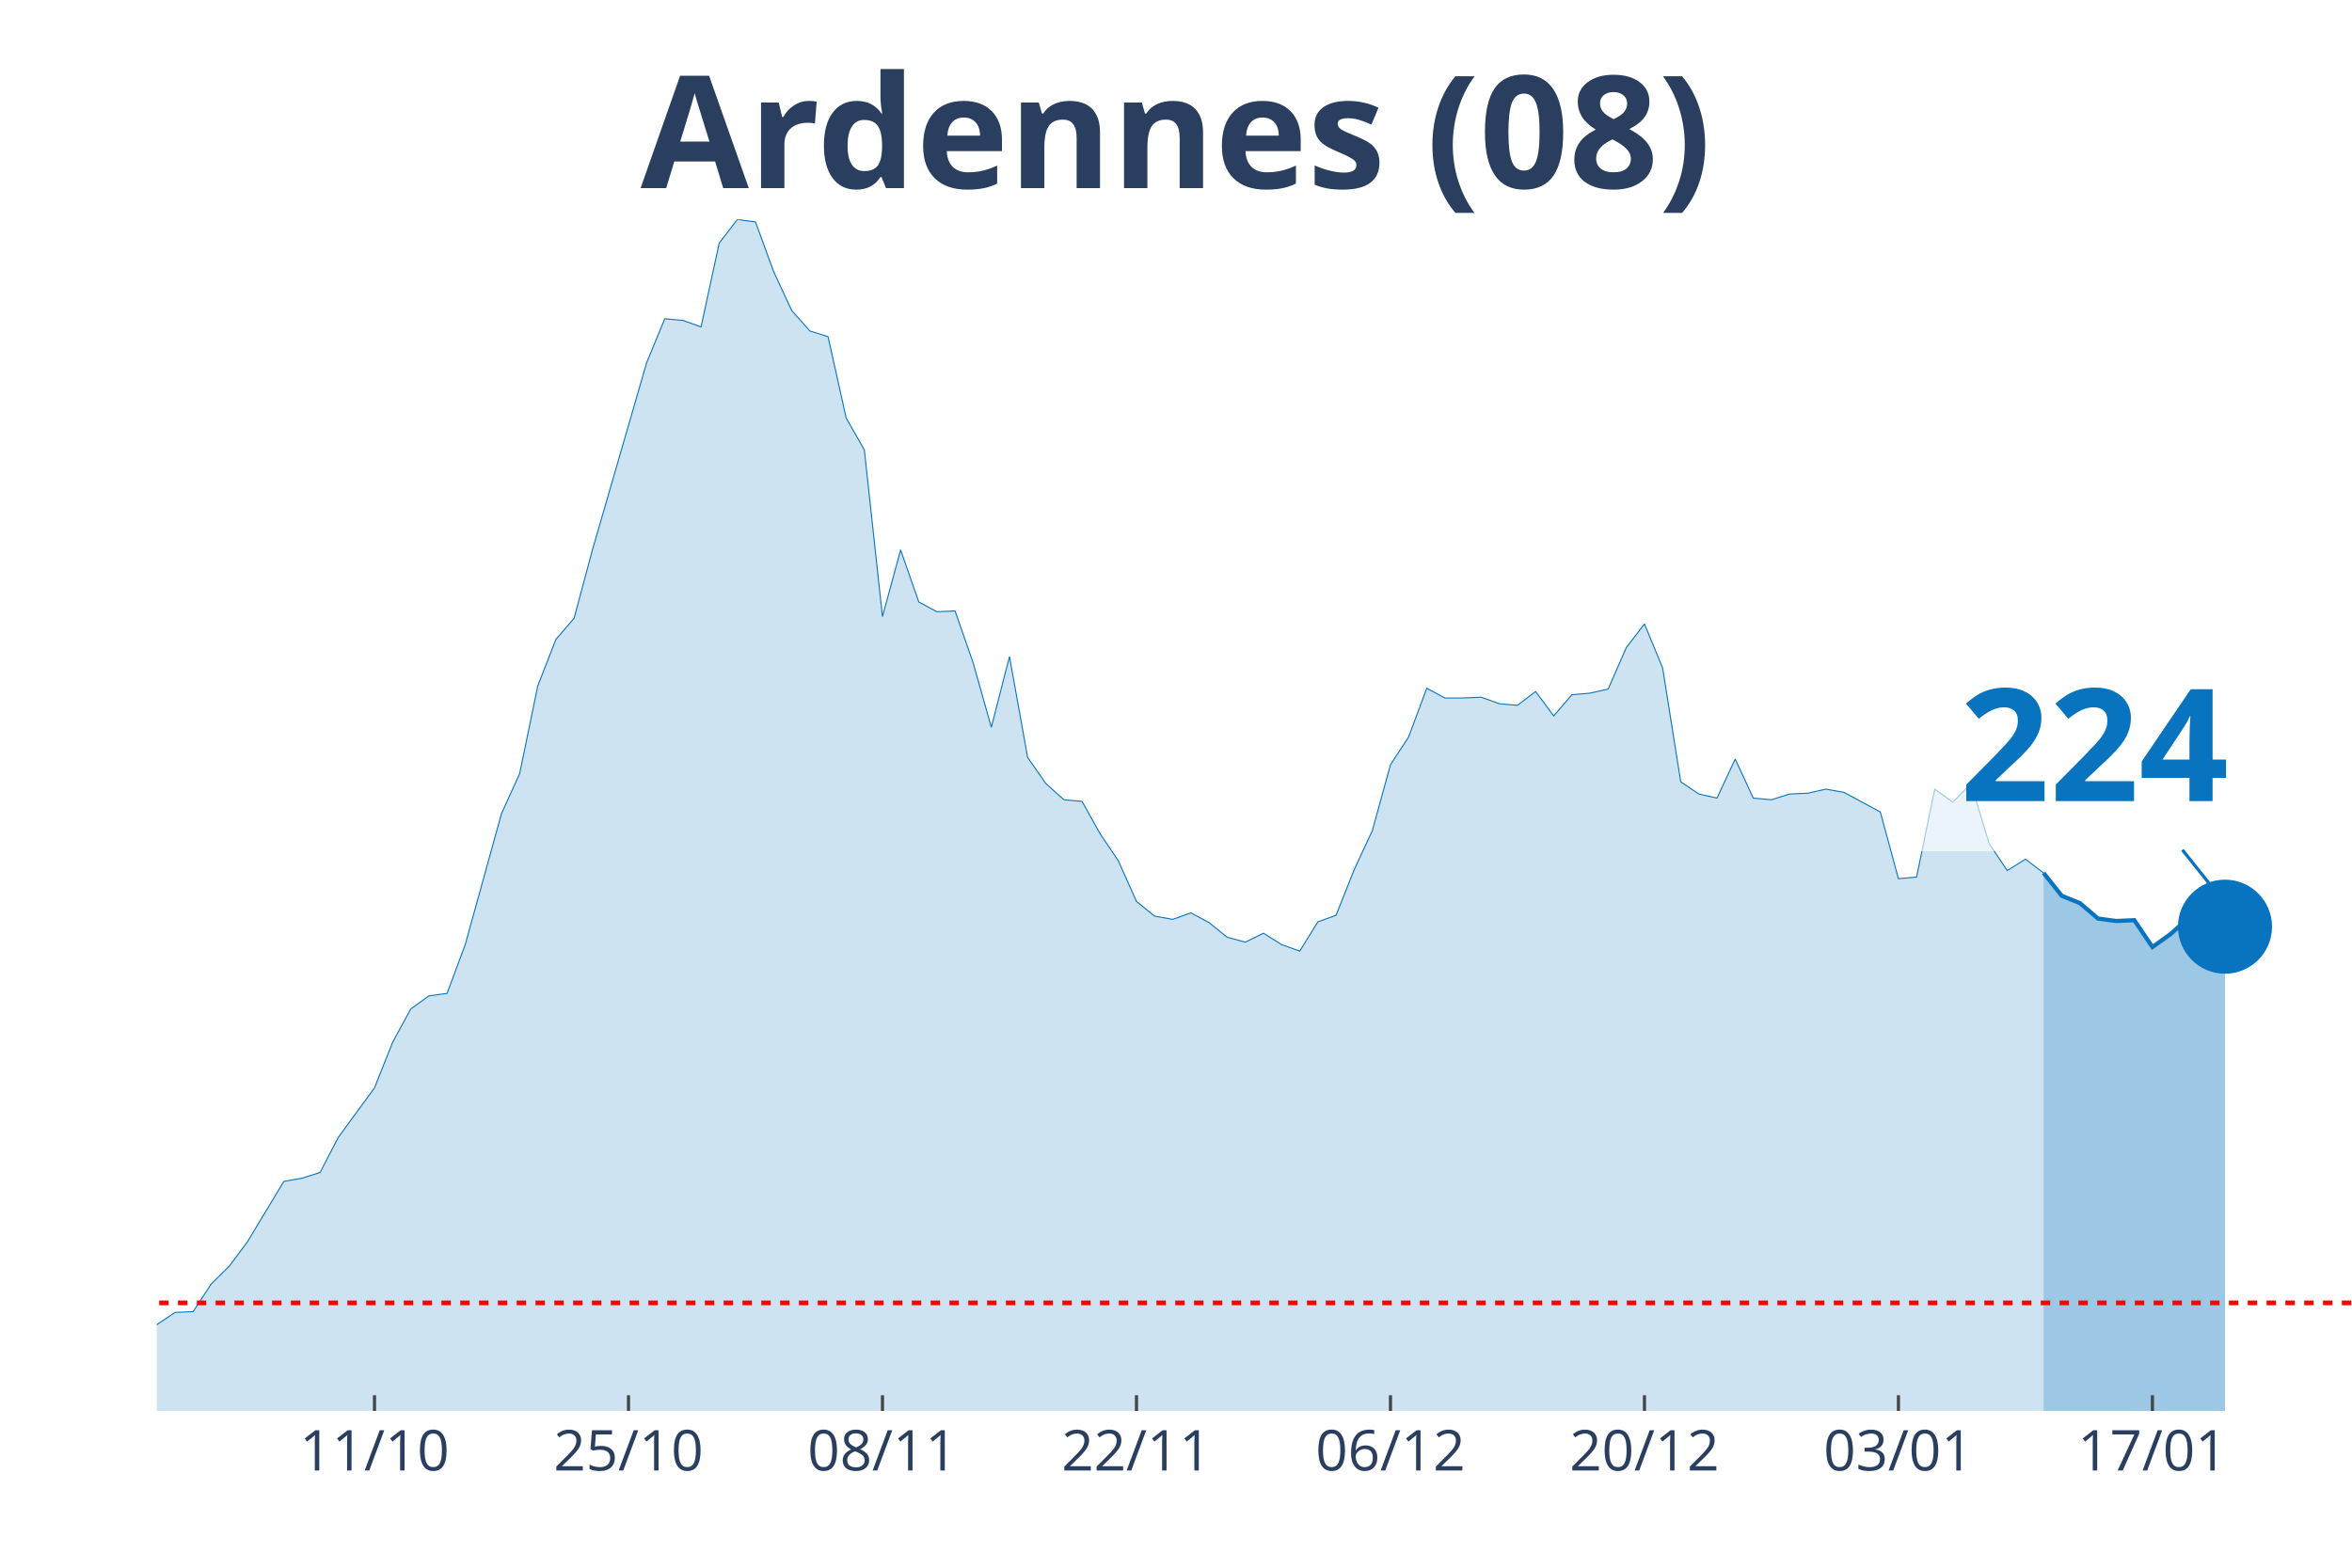
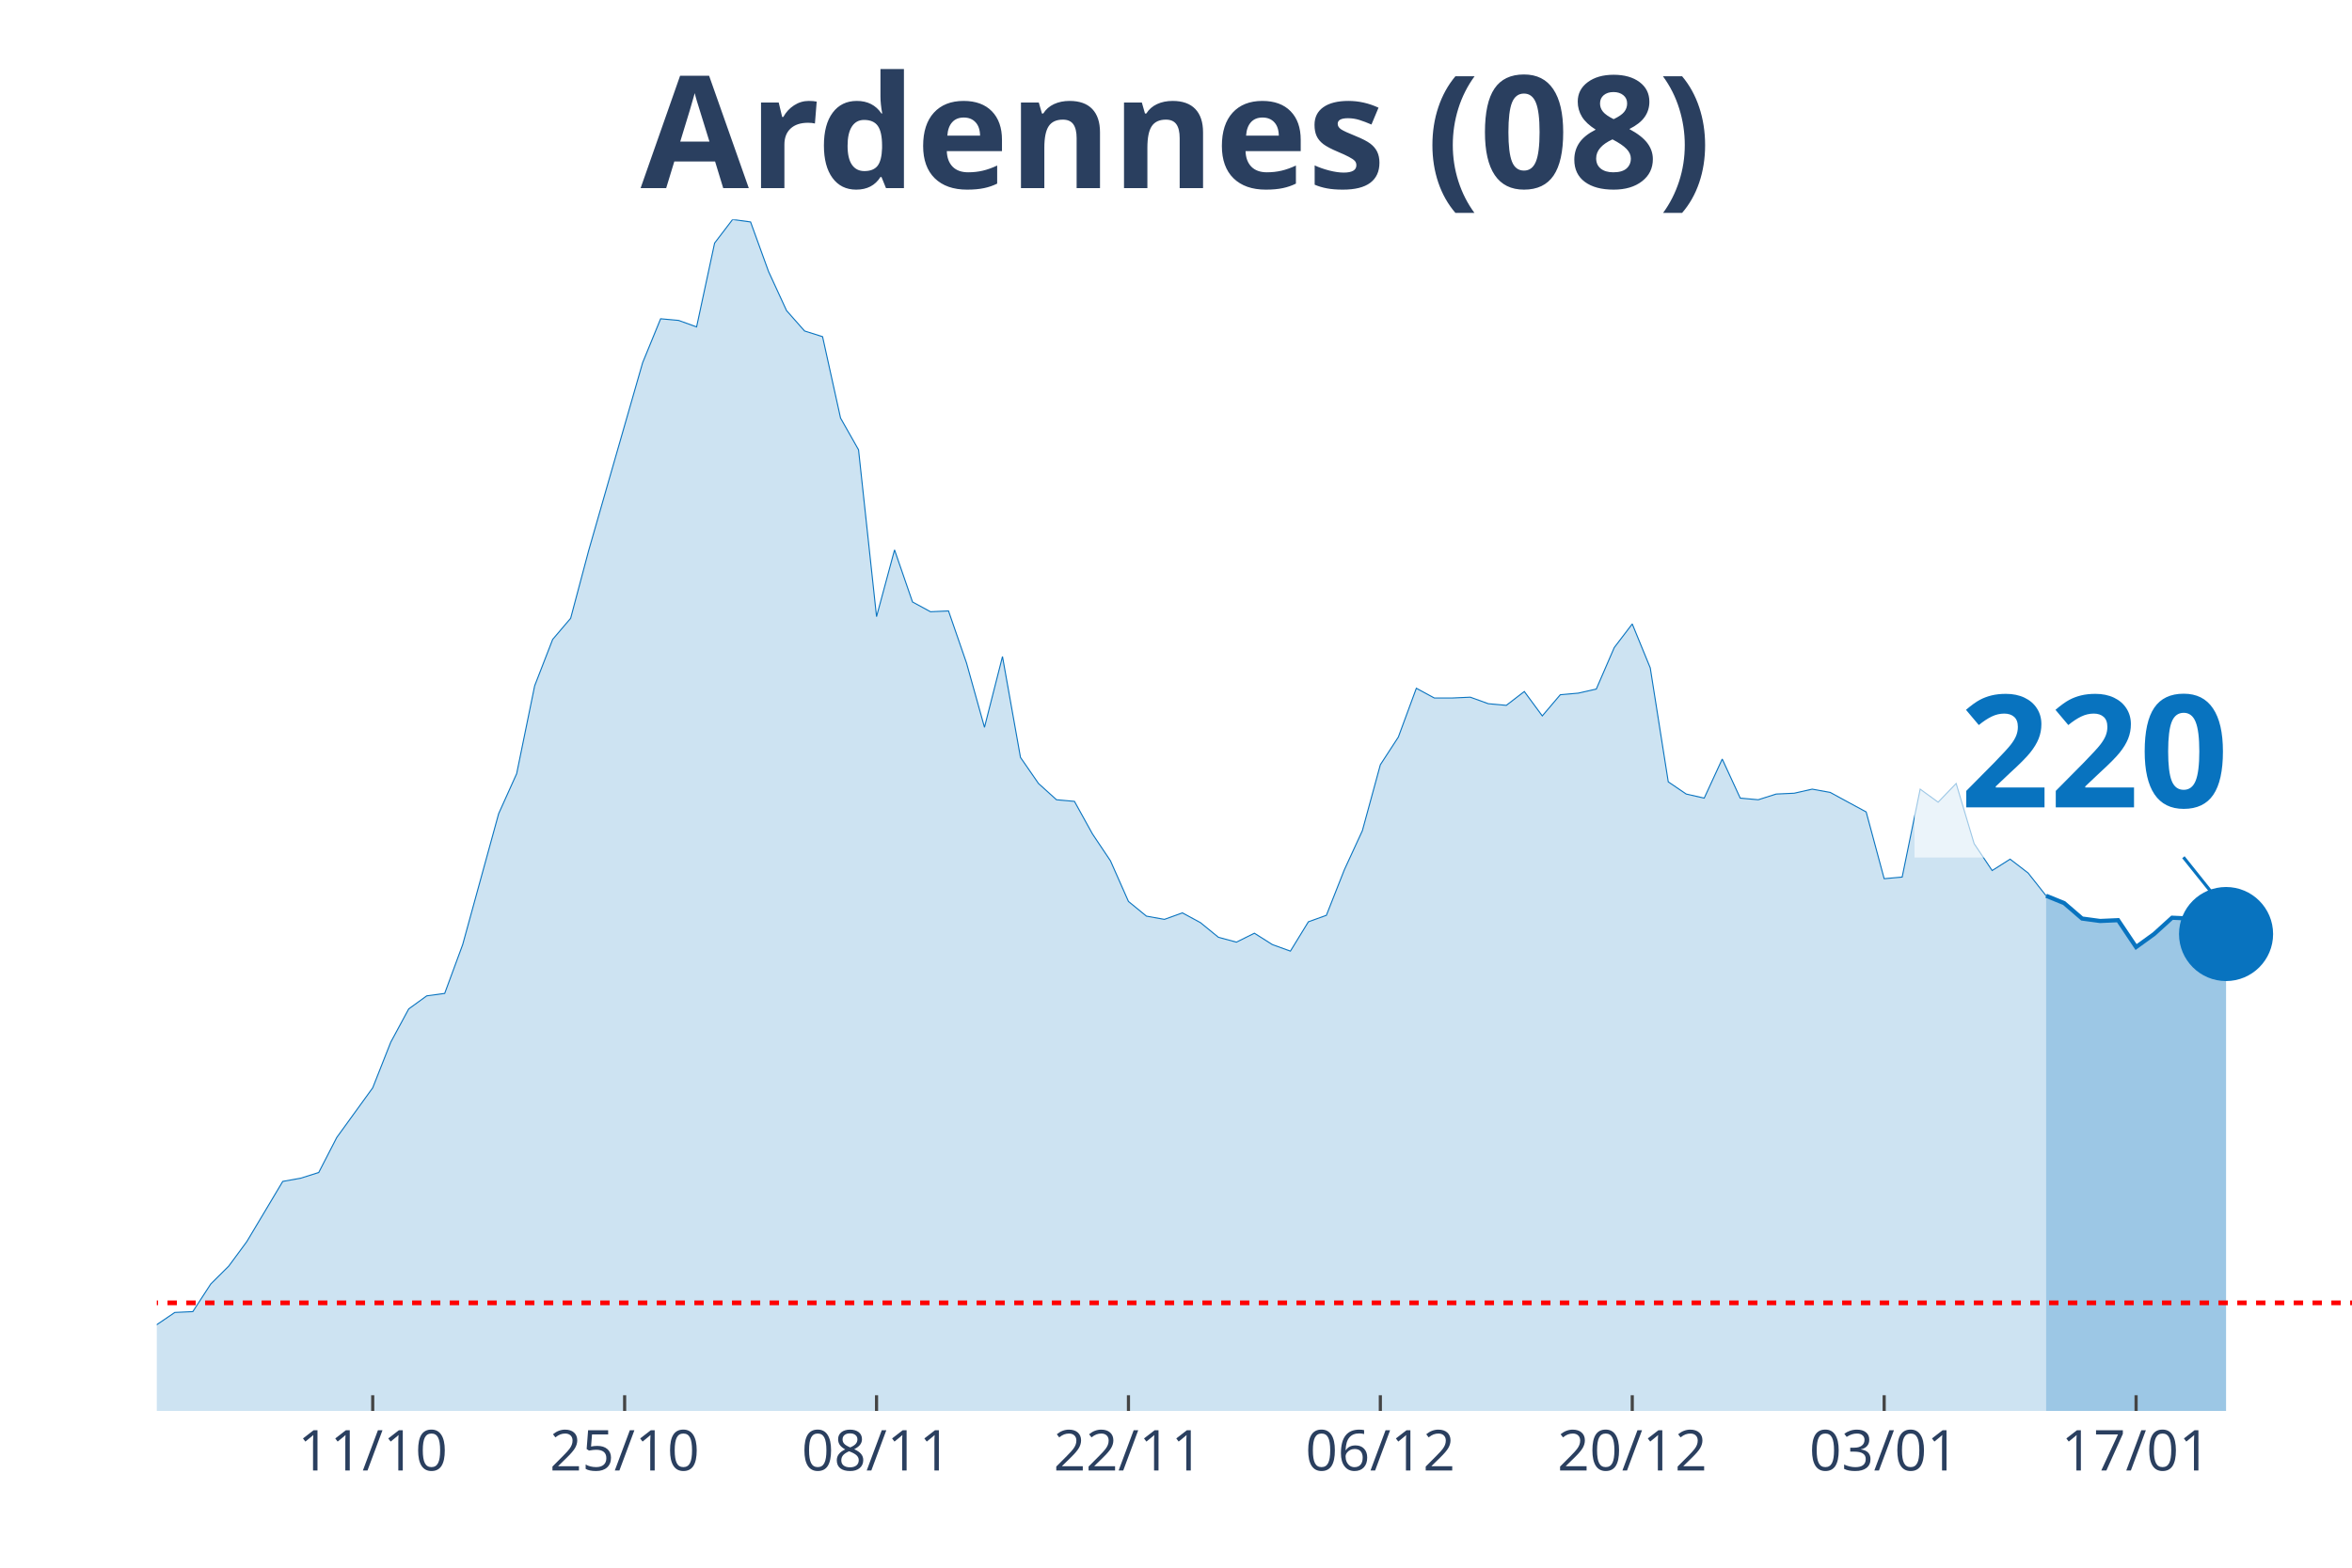
<svg xmlns="http://www.w3.org/2000/svg" class="main-svg" width="1125" height="750" style="" viewBox="0 0 750 500">
  <rect x="0" y="0" width="750" height="500" style="fill: rgb(0, 0, 0); fill-opacity: 0;" />
-   <defs id="defs-4de295">
+   <defs id="defs-5646cb">
    <g class="clips">
-       <clipPath id="clip4de295xyplot" class="plotclip">
+       <clipPath id="clip5646cbxyplot" class="plotclip">
        <rect width="700" height="380" />
      </clipPath>
-       <clipPath class="axesclip" id="clip4de295x">
+       <clipPath class="axesclip" id="clip5646cbx">
        <rect x="50" y="0" width="700" height="500" />
      </clipPath>
-       <clipPath class="axesclip" id="clip4de295y">
+       <clipPath class="axesclip" id="clip5646cby">
        <rect x="0" y="70" width="750" height="380" />
      </clipPath>
-       <clipPath class="axesclip" id="clip4de295xy">
+       <clipPath class="axesclip" id="clip5646cbxy">
        <rect x="50" y="70" width="700" height="380" />
      </clipPath>
    </g>
    <g class="gradients" />
  </defs>
  <g class="bglayer">
    <rect class="bg" x="50" y="70" width="700" height="380" style="fill: rgb(0, 0, 0); fill-opacity: 0; stroke-width: 0;" />
  </g>
  <g class="layer-below">
    <g class="imagelayer" />
    <g class="shapelayer" />
  </g>
  <g class="cartesianlayer">
    <g class="subplot xy">
      <g class="layer-subplot">
        <g class="shapelayer" />
        <g class="imagelayer" />
      </g>
      <g class="gridlayer">
        <g class="x">
-           <path class="xgrid crisp" transform="translate(119.42,0)" d="M0,70v380" style="stroke: rgb(255, 255, 255); stroke-opacity: 1; stroke-width: 1px;" />
-           <path class="xgrid crisp" transform="translate(200.41,0)" d="M0,70v380" style="stroke: rgb(255, 255, 255); stroke-opacity: 1; stroke-width: 1px;" />
-           <path class="xgrid crisp" transform="translate(281.4,0)" d="M0,70v380" style="stroke: rgb(255, 255, 255); stroke-opacity: 1; stroke-width: 1px;" />
-           <path class="xgrid crisp" transform="translate(362.4,0)" d="M0,70v380" style="stroke: rgb(255, 255, 255); stroke-opacity: 1; stroke-width: 1px;" />
-           <path class="xgrid crisp" transform="translate(443.39,0)" d="M0,70v380" style="stroke: rgb(255, 255, 255); stroke-opacity: 1; stroke-width: 1px;" />
-           <path class="xgrid crisp" transform="translate(524.38,0)" d="M0,70v380" style="stroke: rgb(255, 255, 255); stroke-opacity: 1; stroke-width: 1px;" />
-           <path class="xgrid crisp" transform="translate(605.37,0)" d="M0,70v380" style="stroke: rgb(255, 255, 255); stroke-opacity: 1; stroke-width: 1px;" />
-           <path class="xgrid crisp" transform="translate(686.36,0)" d="M0,70v380" style="stroke: rgb(255, 255, 255); stroke-opacity: 1; stroke-width: 1px;" />
+           <path class="xgrid crisp" transform="translate(118.85,0)" d="M0,70v380" style="stroke: rgb(255, 255, 255); stroke-opacity: 1; stroke-width: 1px;" />
+           <path class="xgrid crisp" transform="translate(199.18,0)" d="M0,70v380" style="stroke: rgb(255, 255, 255); stroke-opacity: 1; stroke-width: 1px;" />
+           <path class="xgrid crisp" transform="translate(279.51,0)" d="M0,70v380" style="stroke: rgb(255, 255, 255); stroke-opacity: 1; stroke-width: 1px;" />
+           <path class="xgrid crisp" transform="translate(359.84,0)" d="M0,70v380" style="stroke: rgb(255, 255, 255); stroke-opacity: 1; stroke-width: 1px;" />
+           <path class="xgrid crisp" transform="translate(440.16,0)" d="M0,70v380" style="stroke: rgb(255, 255, 255); stroke-opacity: 1; stroke-width: 1px;" />
+           <path class="xgrid crisp" transform="translate(520.49,0)" d="M0,70v380" style="stroke: rgb(255, 255, 255); stroke-opacity: 1; stroke-width: 1px;" />
+           <path class="xgrid crisp" transform="translate(600.82,0)" d="M0,70v380" style="stroke: rgb(255, 255, 255); stroke-opacity: 1; stroke-width: 1px;" />
+           <path class="xgrid crisp" transform="translate(681.15,0)" d="M0,70v380" style="stroke: rgb(255, 255, 255); stroke-opacity: 1; stroke-width: 1px;" />
        </g>
        <g class="y" />
      </g>
      <g class="zerolinelayer" />
      <path class="xlines-below" />
      <path class="ylines-below" />
      <g class="overlines-below" />
      <g class="xaxislayer-below" />
      <g class="yaxislayer-below" />
      <g class="overaxes-below" />
-       <g class="plot" transform="translate(50, 70)" clip-path="url('#clip4de295xyplot')">
+       <g class="plot" transform="translate(50, 70)" clip-path="url('#clip5646cbxyplot')">
        <g class="scatterlayer mlayer">
-           <g class="trace scatter tracecb7725" style="stroke-miterlimit: 2;">
+           <g class="trace scatter trace90b72f" style="stroke-miterlimit: 2;">
            <g class="fills">
              <g>
-                 <path class="js-fill" d="M601.65,380L-786.78,380L-786.78,374.81L-416.53,379.22L-410.74,378.44L-266.12,375.85L-260.33,375.07L-190.91,371.43L-185.12,369.88L-167.77,367.28L-161.98,364.95L-150.41,362.09L-144.63,361.83L-138.84,360.27L-133.06,361.57L-127.27,359.75L-121.49,363.13L-104.13,359.23L-98.35,360.27L-92.56,356.38L-86.78,354.56L-80.99,351.97L-75.21,353.27L-63.64,352.23L-57.85,349.89L-40.5,353.27L-34.71,355.34L-28.93,356.38L-23.14,358.98L-17.36,359.23L-11.57,358.46L-5.79,358.72L0,352.49L5.79,348.59L11.57,348.33L17.36,339.51L23.14,333.8L28.93,326.01L34.71,316.41L40.5,306.8L46.28,305.77L52.07,303.95L57.85,292.79L69.42,276.95L75.21,262.42L80.99,251.78L86.78,247.62L92.56,246.84L98.35,231.27L109.92,189.48L115.7,176.76L121.49,148.73L127.27,133.93L133.06,127.19L138.84,105.64L156.2,45.68L161.98,31.67L167.77,32.19L173.55,34.26L179.34,7.53L185.12,0L190.91,0.78L196.69,16.61L202.48,29.07L208.26,35.56L214.05,37.38L219.83,63.33L225.62,73.46L231.4,126.67L237.19,105.38L242.98,121.99L248.76,125.11L254.55,124.85L260.33,141.46L266.12,161.97L271.9,139.39L277.69,171.57L283.47,179.88L289.26,185.07L295.04,185.59L300.83,195.97L306.61,204.54L312.4,217.51L318.18,222.19L323.97,223.22L329.75,221.15L335.54,224.26L341.32,228.93L347.11,230.49L352.89,227.64L358.68,231.27L364.46,233.35L370.25,224L376.03,221.93L381.82,207.39L387.6,194.93L393.39,173.91L399.17,165.08L404.96,149.51L410.74,152.62L416.53,152.62L422.31,152.36L428.1,154.44L433.88,154.96L439.67,150.55L445.45,158.33L451.24,151.58L457.02,151.07L462.81,149.77L468.6,136.53L474.38,129L480.17,143.02L485.95,179.36L491.74,183.25L497.52,184.55L503.31,172.09L509.09,184.55L514.88,185.07L520.66,183.25L526.45,182.99L532.23,181.69L538.02,182.73L543.8,185.85L549.59,188.96L555.37,210.25L561.16,209.73L566.94,181.69L572.73,185.85L578.51,179.88L584.3,199.08L590.08,207.65L595.87,204.02L601.65,208.43" style="fill: rgb(8, 115, 191); fill-opacity: 0.2; stroke-width: 0;" />
+                 <path class="js-fill" d="M602.46,380L-780.33,380L-780.33,374.81L-418.85,379.48L-413.11,379.22L-372.95,378.44L-367.21,378.96L-223.77,374.55L-218.03,374.29L-172.13,368.06L-166.39,367.28L-149.18,362.09L-143.44,361.83L-137.7,360.27L-131.97,361.57L-126.23,359.75L-120.49,363.13L-103.28,359.23L-97.54,360.27L-91.8,356.38L-86.07,354.56L-80.33,351.97L-74.59,353.27L-63.11,352.23L-57.38,349.89L-40.16,353.27L-34.43,355.34L-28.69,356.38L-22.95,358.98L-17.21,359.23L-11.48,358.46L-5.74,358.72L0,352.49L5.74,348.59L11.48,348.33L17.21,339.51L22.95,333.8L28.69,326.01L34.43,316.41L40.16,306.8L45.9,305.77L51.64,303.95L57.38,292.79L68.85,276.95L74.59,262.42L80.33,251.78L86.07,247.62L91.8,246.84L97.54,231.27L109.02,189.48L114.75,176.76L120.49,148.73L126.23,133.93L131.97,127.19L137.7,105.64L154.92,45.68L160.66,31.67L166.39,32.19L172.13,34.26L177.87,7.53L183.61,0L189.34,0.78L195.08,16.61L200.82,29.07L206.56,35.56L212.3,37.38L218.03,63.33L223.77,73.46L229.51,126.67L235.25,105.38L240.98,121.99L246.72,125.11L252.46,124.85L258.2,141.46L263.93,161.97L269.67,139.39L275.41,171.57L281.15,179.88L286.89,185.07L292.62,185.59L298.36,195.97L304.1,204.54L309.84,217.51L315.57,222.19L321.31,223.22L327.05,221.15L332.79,224.26L338.52,228.93L344.26,230.49L350,227.64L355.74,231.27L361.48,233.35L367.21,224L372.95,221.93L378.69,207.39L384.43,194.93L390.16,173.91L395.9,165.08L401.64,149.51L407.38,152.62L413.11,152.62L418.85,152.36L424.59,154.44L430.33,154.96L436.07,150.55L441.8,158.33L447.54,151.58L453.28,151.07L459.02,149.77L464.75,136.53L470.49,129L476.23,143.02L481.97,179.36L487.7,183.25L493.44,184.55L499.18,172.09L504.92,184.55L510.66,185.07L516.39,183.25L522.13,182.99L527.87,181.69L533.61,182.73L539.34,185.85L545.08,188.96L550.82,210.25L556.56,209.73L562.3,181.69L568.03,185.85L573.77,179.88L579.51,199.08L585.25,207.65L590.98,204.02L596.72,208.43L602.46,215.7" style="fill: rgb(8, 115, 191); fill-opacity: 0.2; stroke-width: 0;" />
              </g>
            </g>
            <g class="errorbars" />
            <g class="lines">
-               <path class="js-line" d="M-786.78,374.81L-416.53,379.22L-410.74,378.44L-266.12,375.85L-260.33,375.07L-190.91,371.43L-185.12,369.88L-167.77,367.28L-161.98,364.95L-150.41,362.09L-144.63,361.83L-138.84,360.27L-133.06,361.57L-127.27,359.75L-121.49,363.13L-104.13,359.23L-98.35,360.27L-92.56,356.38L-86.78,354.56L-80.99,351.97L-75.21,353.27L-63.64,352.23L-57.85,349.89L-40.5,353.27L-34.71,355.34L-28.93,356.38L-23.14,358.98L-17.36,359.23L-11.57,358.46L-5.79,358.72L0,352.49L5.79,348.59L11.57,348.33L17.36,339.51L23.14,333.8L28.93,326.01L34.71,316.41L40.5,306.8L46.28,305.77L52.07,303.95L57.85,292.79L69.42,276.95L75.21,262.42L80.99,251.78L86.78,247.62L92.56,246.84L98.35,231.27L109.92,189.48L115.7,176.76L121.49,148.73L127.27,133.93L133.06,127.19L138.84,105.64L156.2,45.68L161.98,31.67L167.77,32.19L173.55,34.26L179.34,7.53L185.12,0L190.91,0.78L196.69,16.61L202.48,29.07L208.26,35.56L214.05,37.38L219.83,63.33L225.62,73.46L231.4,126.67L237.19,105.38L242.98,121.99L248.76,125.11L254.55,124.85L260.33,141.46L266.12,161.97L271.9,139.39L277.69,171.57L283.47,179.88L289.26,185.07L295.04,185.59L300.83,195.97L306.61,204.54L312.4,217.51L318.18,222.19L323.97,223.22L329.75,221.15L335.54,224.26L341.32,228.93L347.11,230.49L352.89,227.64L358.68,231.27L364.46,233.35L370.25,224L376.03,221.93L381.82,207.39L387.6,194.93L393.39,173.91L399.17,165.08L404.96,149.51L410.74,152.62L416.53,152.62L422.31,152.36L428.1,154.44L433.88,154.96L439.67,150.55L445.45,158.33L451.24,151.58L457.02,151.07L462.81,149.77L468.6,136.53L474.38,129L480.17,143.02L485.95,179.36L491.74,183.25L497.52,184.55L503.31,172.09L509.09,184.55L514.88,185.07L520.66,183.25L526.45,182.99L532.23,181.69L538.02,182.73L543.8,185.85L549.59,188.96L555.37,210.25L561.16,209.73L566.94,181.69L572.73,185.85L578.51,179.88L584.3,199.08L590.08,207.65L595.87,204.02L601.65,208.43" style="vector-effect: non-scaling-stroke; fill: none; stroke: rgb(8, 115, 191); stroke-opacity: 1; stroke-width: 0.5px; opacity: 1;" />
+               <path class="js-line" d="M-780.33,374.81L-418.85,379.48L-413.11,379.22L-372.95,378.44L-367.21,378.96L-223.77,374.55L-218.03,374.29L-172.13,368.06L-166.39,367.28L-149.18,362.09L-143.44,361.83L-137.7,360.27L-131.97,361.57L-126.23,359.75L-120.49,363.13L-103.28,359.23L-97.54,360.27L-91.8,356.38L-86.07,354.56L-80.33,351.97L-74.59,353.27L-63.11,352.23L-57.38,349.89L-40.16,353.27L-34.43,355.34L-28.69,356.38L-22.95,358.98L-17.21,359.23L-11.48,358.46L-5.74,358.72L0,352.49L5.74,348.59L11.48,348.33L17.21,339.51L22.95,333.8L28.69,326.01L34.43,316.41L40.16,306.8L45.9,305.77L51.64,303.95L57.38,292.79L68.85,276.95L74.59,262.42L80.33,251.78L86.07,247.62L91.8,246.84L97.54,231.27L109.02,189.48L114.75,176.76L120.49,148.73L126.23,133.93L131.97,127.19L137.7,105.64L154.92,45.68L160.66,31.67L166.39,32.19L172.13,34.26L177.87,7.53L183.61,0L189.34,0.78L195.08,16.61L200.82,29.07L206.56,35.56L212.3,37.38L218.03,63.33L223.77,73.46L229.51,126.67L235.25,105.38L240.98,121.99L246.72,125.11L252.46,124.85L258.2,141.46L263.93,161.97L269.67,139.39L275.41,171.57L281.15,179.88L286.89,185.07L292.62,185.59L298.36,195.97L304.1,204.54L309.84,217.51L315.57,222.19L321.31,223.22L327.05,221.15L332.79,224.26L338.52,228.93L344.26,230.49L350,227.64L355.74,231.27L361.48,233.35L367.21,224L372.95,221.93L378.69,207.39L384.43,194.93L390.16,173.91L395.9,165.08L401.64,149.51L407.38,152.62L413.11,152.62L418.85,152.36L424.59,154.44L430.33,154.96L436.07,150.55L441.8,158.33L447.54,151.58L453.28,151.07L459.02,149.77L464.75,136.53L470.49,129L476.23,143.02L481.97,179.36L487.7,183.25L493.44,184.55L499.18,172.09L504.92,184.55L510.66,185.07L516.39,183.25L522.13,182.99L527.87,181.69L533.61,182.73L539.34,185.85L545.08,188.96L550.82,210.25L556.56,209.73L562.3,181.69L568.03,185.85L573.77,179.88L579.51,199.08L585.25,207.65L590.98,204.02L596.72,208.43L602.46,215.7" style="vector-effect: non-scaling-stroke; fill: none; stroke: rgb(8, 115, 191); stroke-opacity: 1; stroke-width: 0.5px; opacity: 1;" />
            </g>
            <g class="points" />
            <g class="text" />
          </g>
-           <g class="trace scatter trace59d3a5" style="stroke-miterlimit: 2;">
+           <g class="trace scatter trace54f3e1" style="stroke-miterlimit: 2;">
            <g class="fills">
              <g>
-                 <path class="js-fill" d="M659.5,380L601.65,380L601.65,208.43L607.44,215.7L613.22,218.03L619.01,222.96L624.79,223.74L630.58,223.48L636.36,232.05L642.15,227.9L647.93,222.7L653.72,222.96L659.5,225.56" style="fill: rgb(8, 115, 191); fill-opacity: 0.4; stroke-width: 0;" />
+                 <path class="js-fill" d="M659.84,380L602.46,380L602.46,215.7L608.2,218.03L613.93,222.96L619.67,223.74L625.41,223.48L631.15,232.05L636.89,227.9L642.62,222.7L648.36,222.96L659.84,227.9" style="fill: rgb(8, 115, 191); fill-opacity: 0.4; stroke-width: 0;" />
              </g>
            </g>
            <g class="errorbars" />
            <g class="lines">
-               <path class="js-line" d="M601.65,208.43L607.44,215.7L613.22,218.03L619.01,222.96L624.79,223.74L630.58,223.48L636.36,232.05L642.15,227.9L647.93,222.7L653.72,222.96L659.5,225.56" style="vector-effect: non-scaling-stroke; fill: none; stroke: rgb(8, 115, 191); stroke-opacity: 1; stroke-width: 2px; opacity: 1;" />
+               <path class="js-line" d="M602.46,215.7L608.2,218.03L613.93,222.96L619.67,223.74L625.41,223.48L631.15,232.05L636.89,227.9L642.62,222.7L648.36,222.96L659.84,227.9" style="vector-effect: non-scaling-stroke; fill: none; stroke: rgb(8, 115, 191); stroke-opacity: 1; stroke-width: 2px; opacity: 1;" />
            </g>
            <g class="points" />
            <g class="text" />
          </g>
-           <g class="trace scatter trace0fac03" style="stroke-miterlimit: 2; opacity: 1;">
+           <g class="trace scatter trace42e4db" style="stroke-miterlimit: 2; opacity: 1;">
            <g class="fills" />
            <g class="errorbars" />
            <g class="lines" />
            <g class="points">
-               <path class="point" transform="translate(659.5,225.56)" d="M15,0A15,15 0 1,1 0,-15A15,15 0 0,1 15,0Z" style="opacity: 1; stroke-width: 0px; fill: rgb(8, 115, 191); fill-opacity: 1;" />
+               <path class="point" transform="translate(659.84,227.9)" d="M15,0A15,15 0 1,1 0,-15A15,15 0 0,1 15,0Z" style="opacity: 1; stroke-width: 0px; fill: rgb(8, 115, 191); fill-opacity: 1;" />
            </g>
            <g class="text" />
          </g>
        </g>
      </g>
      <g class="overplot" />
      <path class="xlines-above crisp" style="fill: none; stroke-width: 1px; stroke: rgb(0, 0, 0); stroke-opacity: 0;" d="" />
      <path class="ylines-above crisp" style="fill: none;" d="M0,0" />
      <g class="overlines-above" />
      <g class="xaxislayer-above">
-         <path class="xtick ticks crisp" d="M0,450v-5" transform="translate(119.42,0)" style="stroke: rgb(68, 68, 68); stroke-opacity: 1; stroke-width: 1px;" />
-         <path class="xtick ticks crisp" d="M0,450v-5" transform="translate(200.41,0)" style="stroke: rgb(68, 68, 68); stroke-opacity: 1; stroke-width: 1px;" />
-         <path class="xtick ticks crisp" d="M0,450v-5" transform="translate(281.4,0)" style="stroke: rgb(68, 68, 68); stroke-opacity: 1; stroke-width: 1px;" />
-         <path class="xtick ticks crisp" d="M0,450v-5" transform="translate(362.4,0)" style="stroke: rgb(68, 68, 68); stroke-opacity: 1; stroke-width: 1px;" />
-         <path class="xtick ticks crisp" d="M0,450v-5" transform="translate(443.39,0)" style="stroke: rgb(68, 68, 68); stroke-opacity: 1; stroke-width: 1px;" />
-         <path class="xtick ticks crisp" d="M0,450v-5" transform="translate(524.38,0)" style="stroke: rgb(68, 68, 68); stroke-opacity: 1; stroke-width: 1px;" />
-         <path class="xtick ticks crisp" d="M0,450v-5" transform="translate(605.37,0)" style="stroke: rgb(68, 68, 68); stroke-opacity: 1; stroke-width: 1px;" />
-         <path class="xtick ticks crisp" d="M0,450v-5" transform="translate(686.36,0)" style="stroke: rgb(68, 68, 68); stroke-opacity: 1; stroke-width: 1px;" />
+         <path class="xtick ticks crisp" d="M0,450v-5" transform="translate(118.85,0)" style="stroke: rgb(68, 68, 68); stroke-opacity: 1; stroke-width: 1px;" />
+         <path class="xtick ticks crisp" d="M0,450v-5" transform="translate(199.18,0)" style="stroke: rgb(68, 68, 68); stroke-opacity: 1; stroke-width: 1px;" />
+         <path class="xtick ticks crisp" d="M0,450v-5" transform="translate(279.51,0)" style="stroke: rgb(68, 68, 68); stroke-opacity: 1; stroke-width: 1px;" />
+         <path class="xtick ticks crisp" d="M0,450v-5" transform="translate(359.84,0)" style="stroke: rgb(68, 68, 68); stroke-opacity: 1; stroke-width: 1px;" />
+         <path class="xtick ticks crisp" d="M0,450v-5" transform="translate(440.16,0)" style="stroke: rgb(68, 68, 68); stroke-opacity: 1; stroke-width: 1px;" />
+         <path class="xtick ticks crisp" d="M0,450v-5" transform="translate(520.49,0)" style="stroke: rgb(68, 68, 68); stroke-opacity: 1; stroke-width: 1px;" />
+         <path class="xtick ticks crisp" d="M0,450v-5" transform="translate(600.82,0)" style="stroke: rgb(68, 68, 68); stroke-opacity: 1; stroke-width: 1px;" />
+         <path class="xtick ticks crisp" d="M0,450v-5" transform="translate(681.15,0)" style="stroke: rgb(68, 68, 68); stroke-opacity: 1; stroke-width: 1px;" />
        <g class="xtick">
-           <text text-anchor="middle" x="0" y="469" transform="translate(119.42,0)" style="font-family: 'Open Sans', verdana, arial, sans-serif; font-size: 18px; fill: rgb(42, 63, 95); fill-opacity: 1; white-space: pre;">11/10</text>
+           <text text-anchor="middle" x="0" y="469" transform="translate(118.85,0)" style="font-family: 'Open Sans', verdana, arial, sans-serif; font-size: 18px; fill: rgb(42, 63, 95); fill-opacity: 1; white-space: pre;">11/10</text>
        </g>
        <g class="xtick">
-           <text text-anchor="middle" x="0" y="469" transform="translate(200.41,0)" style="font-family: 'Open Sans', verdana, arial, sans-serif; font-size: 18px; fill: rgb(42, 63, 95); fill-opacity: 1; white-space: pre;">25/10</text>
+           <text text-anchor="middle" x="0" y="469" transform="translate(199.18,0)" style="font-family: 'Open Sans', verdana, arial, sans-serif; font-size: 18px; fill: rgb(42, 63, 95); fill-opacity: 1; white-space: pre;">25/10</text>
        </g>
        <g class="xtick">
-           <text text-anchor="middle" x="0" y="469" transform="translate(281.4,0)" style="font-family: 'Open Sans', verdana, arial, sans-serif; font-size: 18px; fill: rgb(42, 63, 95); fill-opacity: 1; white-space: pre;">08/11</text>
+           <text text-anchor="middle" x="0" y="469" transform="translate(279.51,0)" style="font-family: 'Open Sans', verdana, arial, sans-serif; font-size: 18px; fill: rgb(42, 63, 95); fill-opacity: 1; white-space: pre;">08/11</text>
        </g>
        <g class="xtick">
-           <text text-anchor="middle" x="0" y="469" transform="translate(362.4,0)" style="font-family: 'Open Sans', verdana, arial, sans-serif; font-size: 18px; fill: rgb(42, 63, 95); fill-opacity: 1; white-space: pre;">22/11</text>
+           <text text-anchor="middle" x="0" y="469" transform="translate(359.84,0)" style="font-family: 'Open Sans', verdana, arial, sans-serif; font-size: 18px; fill: rgb(42, 63, 95); fill-opacity: 1; white-space: pre;">22/11</text>
        </g>
        <g class="xtick">
-           <text text-anchor="middle" x="0" y="469" transform="translate(443.39,0)" style="font-family: 'Open Sans', verdana, arial, sans-serif; font-size: 18px; fill: rgb(42, 63, 95); fill-opacity: 1; white-space: pre;">06/12</text>
+           <text text-anchor="middle" x="0" y="469" transform="translate(440.16,0)" style="font-family: 'Open Sans', verdana, arial, sans-serif; font-size: 18px; fill: rgb(42, 63, 95); fill-opacity: 1; white-space: pre;">06/12</text>
        </g>
        <g class="xtick">
-           <text text-anchor="middle" x="0" y="469" transform="translate(524.38,0)" style="font-family: 'Open Sans', verdana, arial, sans-serif; font-size: 18px; fill: rgb(42, 63, 95); fill-opacity: 1; white-space: pre;">20/12</text>
+           <text text-anchor="middle" x="0" y="469" transform="translate(520.49,0)" style="font-family: 'Open Sans', verdana, arial, sans-serif; font-size: 18px; fill: rgb(42, 63, 95); fill-opacity: 1; white-space: pre;">20/12</text>
        </g>
        <g class="xtick">
-           <text text-anchor="middle" x="0" y="469" transform="translate(605.37,0)" style="font-family: 'Open Sans', verdana, arial, sans-serif; font-size: 18px; fill: rgb(42, 63, 95); fill-opacity: 1; white-space: pre;">03/01</text>
+           <text text-anchor="middle" x="0" y="469" transform="translate(600.82,0)" style="font-family: 'Open Sans', verdana, arial, sans-serif; font-size: 18px; fill: rgb(42, 63, 95); fill-opacity: 1; white-space: pre;">03/01</text>
        </g>
        <g class="xtick">
-           <text text-anchor="middle" x="0" y="469" transform="translate(686.36,0)" style="font-family: 'Open Sans', verdana, arial, sans-serif; font-size: 18px; fill: rgb(42, 63, 95); fill-opacity: 1; white-space: pre;">17/01</text>
+           <text text-anchor="middle" x="0" y="469" transform="translate(681.15,0)" style="font-family: 'Open Sans', verdana, arial, sans-serif; font-size: 18px; fill: rgb(42, 63, 95); fill-opacity: 1; white-space: pre;">17/01</text>
        </g>
      </g>
      <g class="yaxislayer-above" />
      <g class="overaxes-above" />
    </g>
  </g>
  <g class="polarlayer" />
  <g class="ternarylayer" />
  <g class="geolayer" />
  <g class="funnelarealayer" />
  <g class="pielayer" />
  <g class="treemaplayer" />
  <g class="sunburstlayer" />
  <g class="glimages" />
-   <defs id="topdefs-4de295">
+   <defs id="topdefs-5646cb">
    <g class="clips" />
  </defs>
  <g class="layer-above">
    <g class="imagelayer" />
    <g class="shapelayer">
-       <path data-index="0" fill-rule="evenodd" d="M-3201.24,415.54L1027.69,415.54" clip-path="url('#clip4de295xy')" style="opacity: 1; stroke: rgb(255, 0, 0); stroke-opacity: 1; fill: rgb(0, 0, 0); fill-opacity: 0; stroke-dasharray: 3px, 3px; stroke-width: 1.5px;" />
+       <path data-index="0" fill-rule="evenodd" d="M-3174.59,415.54L1019.67,415.54" clip-path="url('#clip5646cbxy')" style="opacity: 1; stroke: rgb(255, 0, 0); stroke-opacity: 1; fill: rgb(0, 0, 0); fill-opacity: 0; stroke-dasharray: 3px, 3px; stroke-width: 1.5px;" />
    </g>
  </g>
  <g class="infolayer">
    <g class="g-gtitle">
      <text class="gtitle" x="375" y="25" text-anchor="middle" dy="0.7em" style="font-family: 'Open Sans', verdana, arial, sans-serif; font-size: 50px; fill: rgb(42, 63, 95); opacity: 1; font-weight: normal; white-space: pre;">
        <tspan style="font-weight:bold">Ardennes (08)</tspan>
      </text>
    </g>
    <g class="g-xtitle" />
    <g class="annotation" data-index="0" style="opacity: 1;">
-       <g class="annotation-text-g" transform="rotate(0,667.5,235.56)">
-         <g class="cursor-pointer" transform="translate(610, 200)">
+       <g class="annotation-text-g" transform="rotate(0,667.84,237.9)">
+         <g class="cursor-pointer" transform="translate(610, 202)">
          <rect class="bg" x="0.5" y="0.5" width="115" height="71" style="stroke-width: 1px; stroke: rgb(0, 0, 0); stroke-opacity: 0; fill: rgb(255, 255, 255); fill-opacity: 0.6;" />
          <text class="annotation-text" text-anchor="middle" x="57.812" y="55.5" style="font-family: 'Open Sans', verdana, arial, sans-serif; font-size: 50px; fill: rgb(8, 115, 191); fill-opacity: 1; white-space: pre;">
-             <tspan style="font-weight:bold">224 </tspan>
+             <tspan style="font-weight:bold">220 </tspan>
          </text>
        </g>
      </g>
      <g class="annotation-arrow-g" style="opacity: 1;">
-         <path d="M695.9,271.06L707.5,285.56" style="stroke-width: 1px; stroke: rgb(8, 115, 191); stroke-opacity: 1; stroke-dasharray: 0px, 0px, 18.569px, 18.569px;" />
+         <path d="M696.24,273.4L707.84,287.9" style="stroke-width: 1px; stroke: rgb(8, 115, 191); stroke-opacity: 1; stroke-dasharray: 0px, 0px, 18.569px, 18.569px;" />
      </g>
    </g>
  </g>
</svg>
